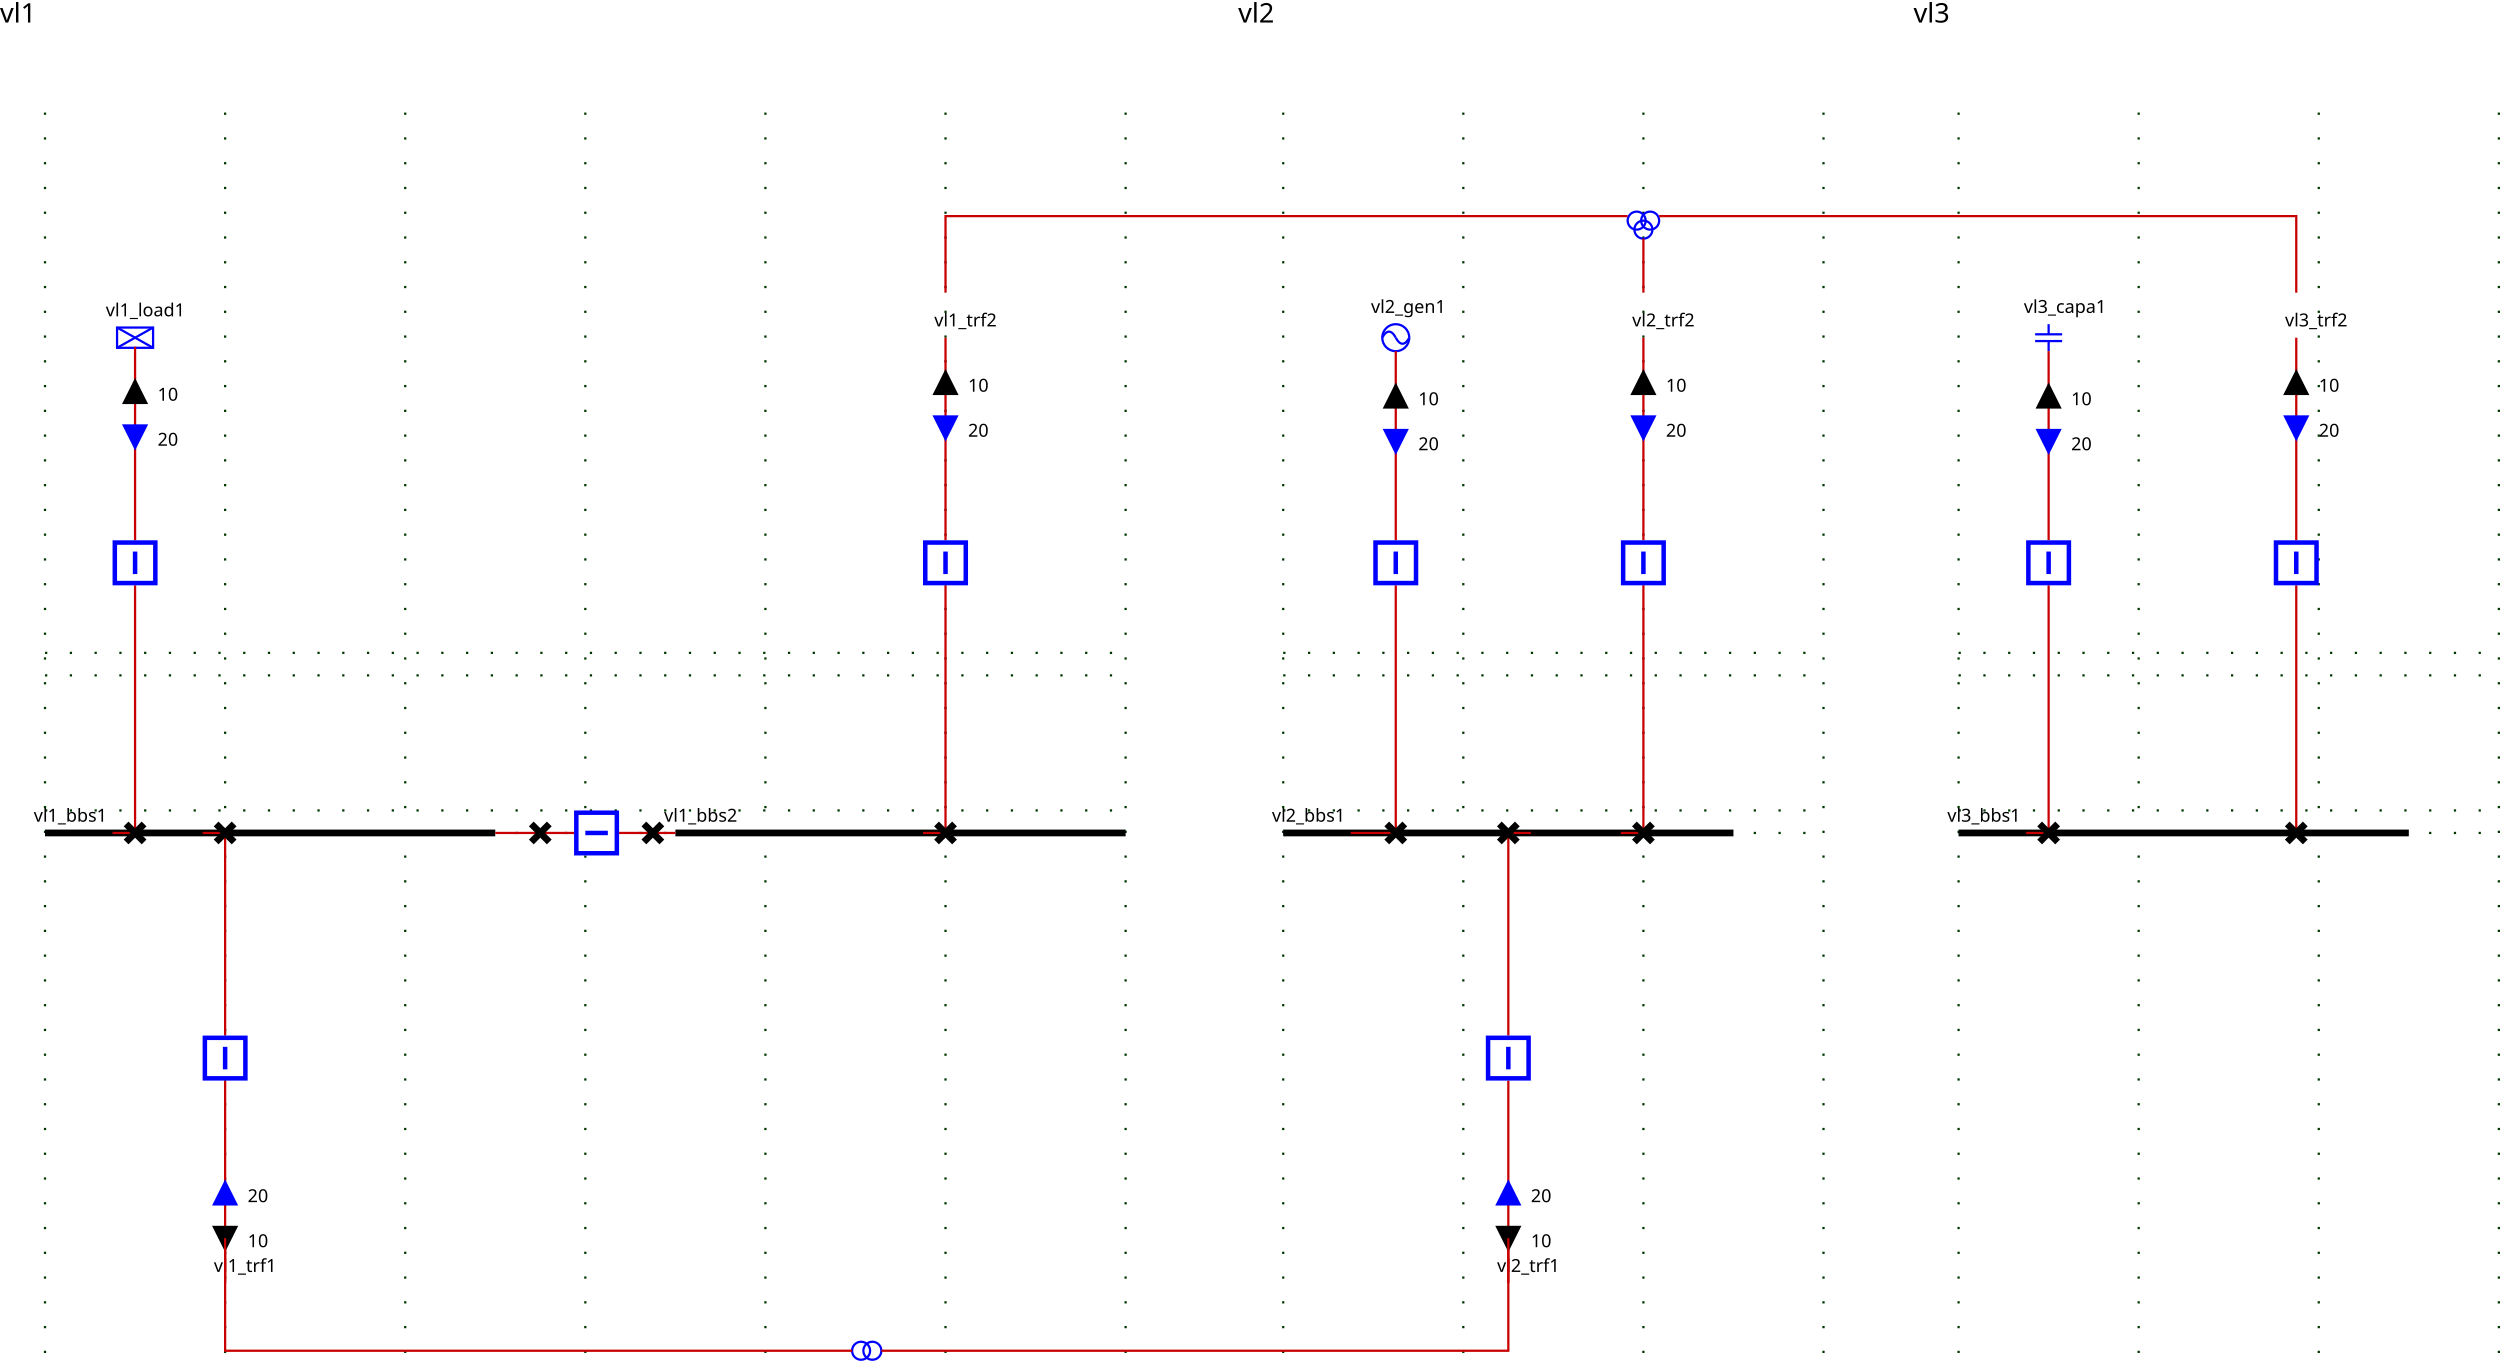
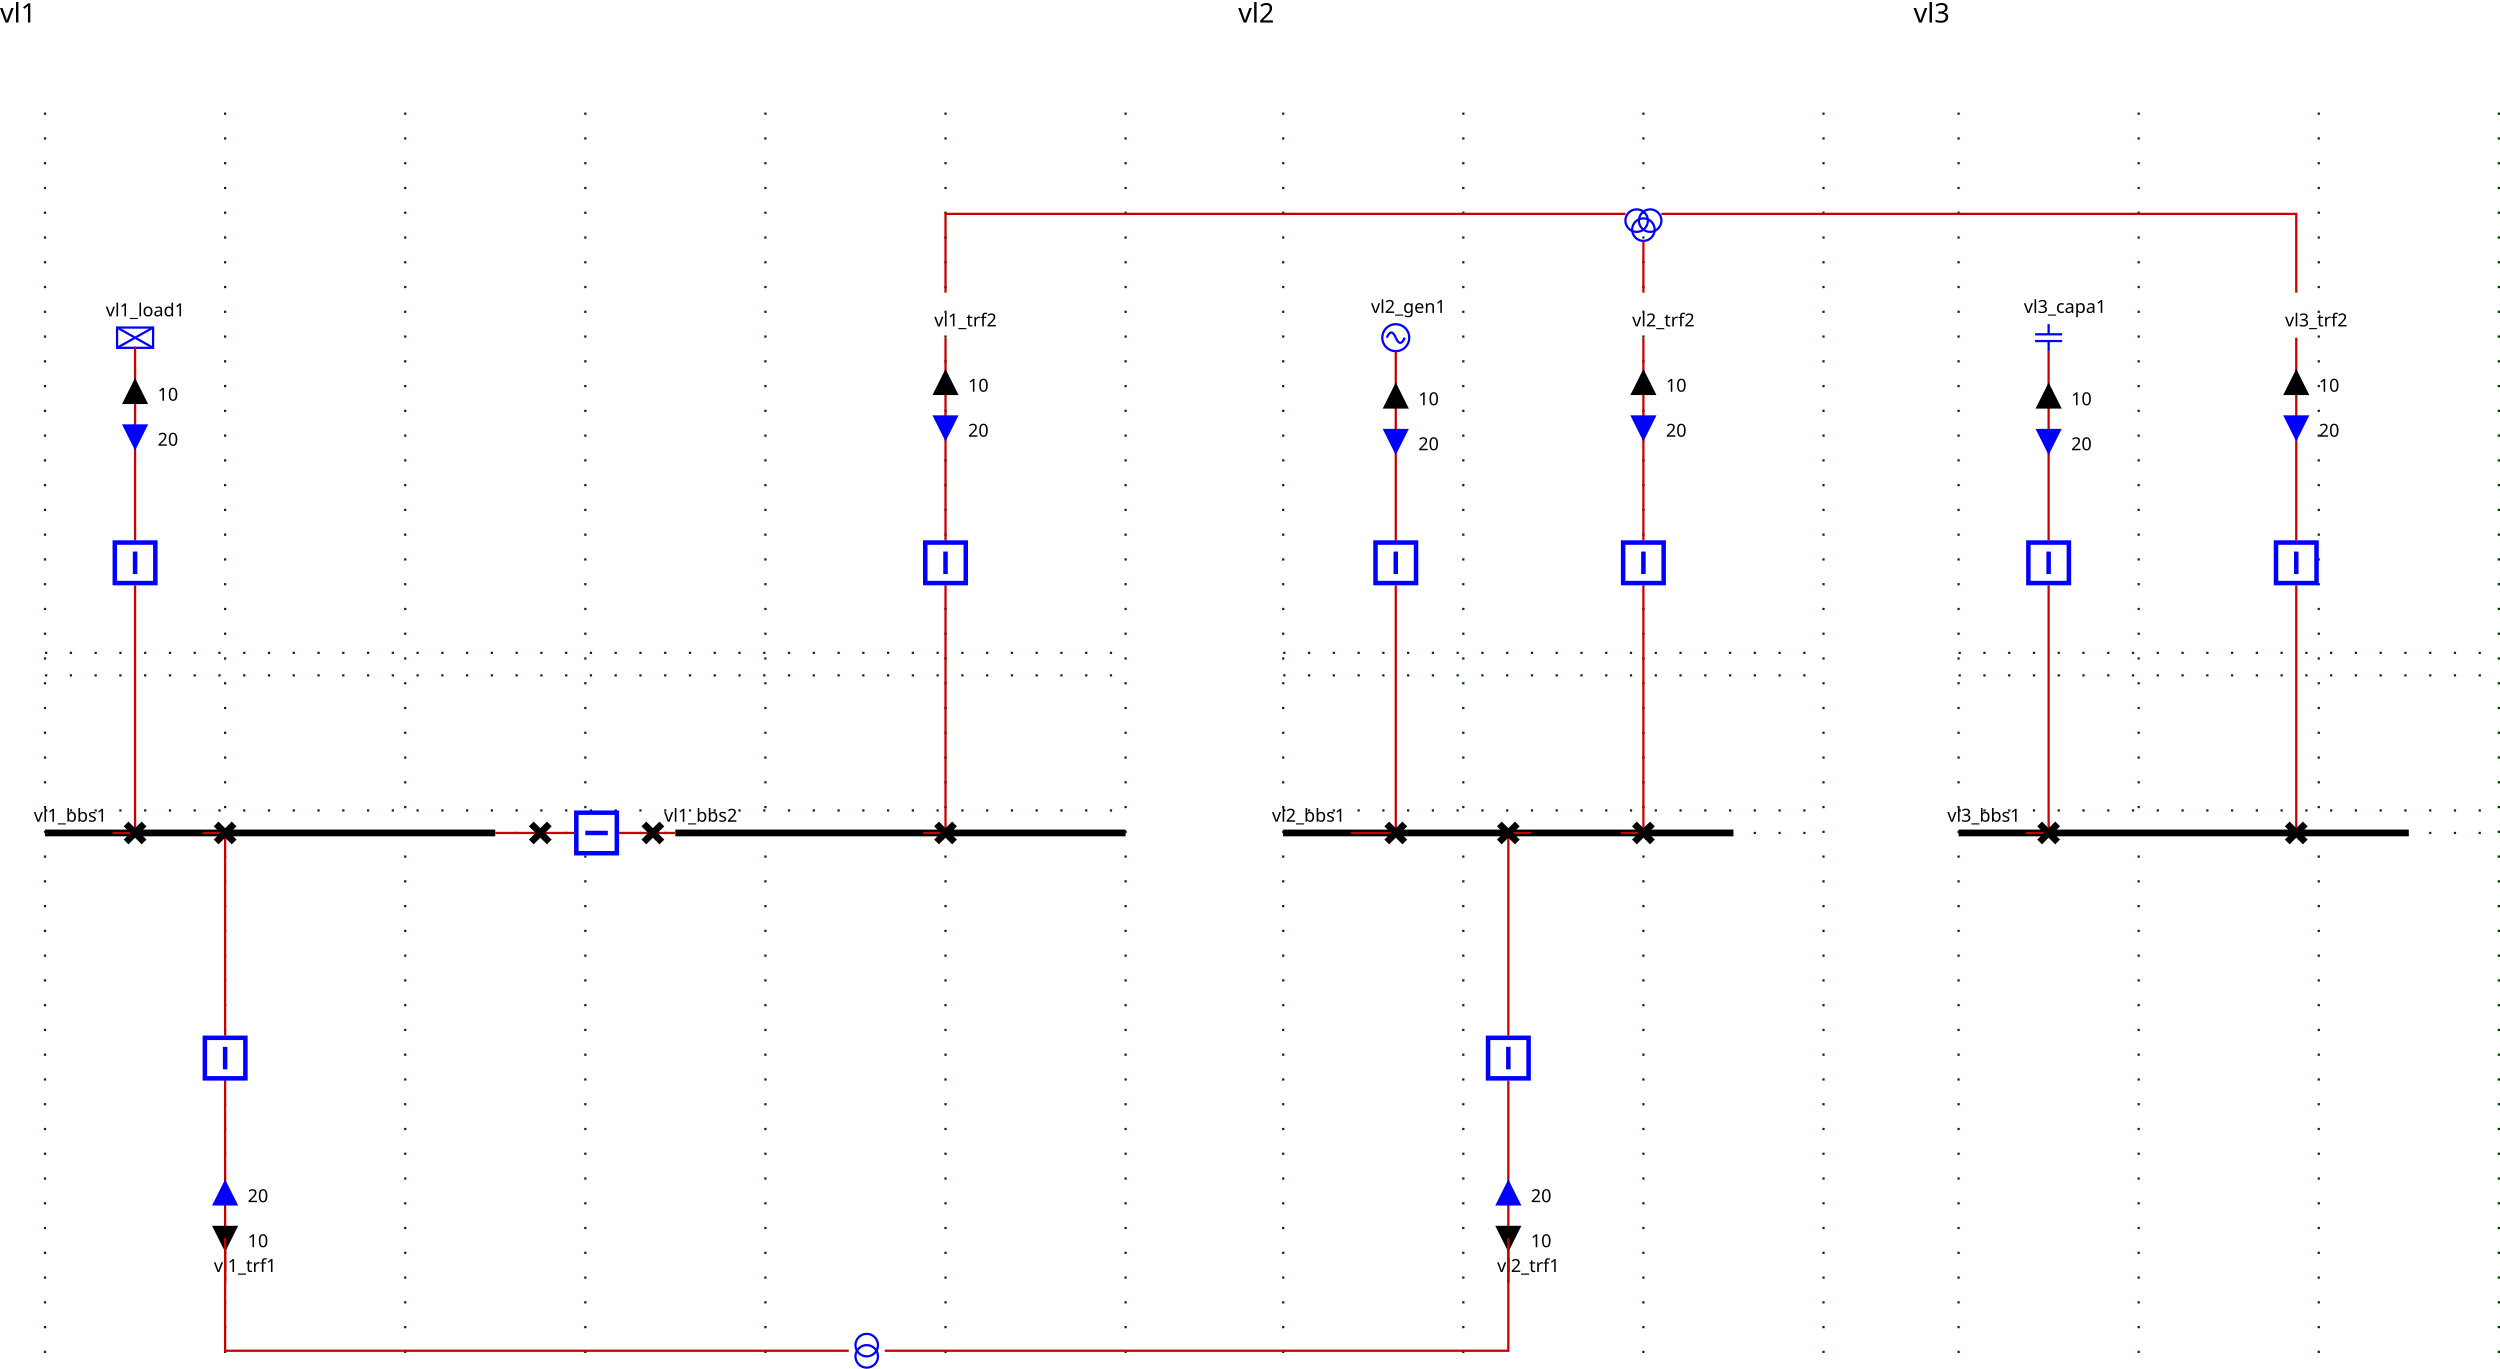
<svg xmlns="http://www.w3.org/2000/svg">
  <style>.BUSBAR_SECTION {
    stroke: rgb(0,0,0);
    stroke-width: 3;
}

.BREAKER {
    stroke: rgb(0, 0, 255);
    stroke-width: 2;
    fill: rgb(255, 255, 255);
}

.DISCONNECTOR {
    stroke: rgb(0, 0, 0);
    stroke-width: 3
}

.GENERATOR {
    stroke: rgb(0, 0, 255);
    stroke-width: 1;
-     fill: rgb(255, 255, 255);
+     fill-opacity: 0;
}

.LOAD {
    stroke: rgb(0, 0, 255);
    stroke-width: 1;
-     fill: rgb(255, 255, 255);
+     fill-opacity: 0;
}

.LOAD_BREAK_SWITCH {
    stroke: rgb(0, 0, 255);
    stroke-width: 1;
    fill: rgb(255, 255, 255);
}

.NODE {
    stroke: rgb(0, 0, 0);
    fill: rgb(0, 0, 0);
    fill-opacity: 1;
}

.CAPACITOR {
    stroke: rgb(0, 0, 255);
    stroke-width: 1;
    fill-opacity: 0;
}

.INDUCTOR {
    stroke: rgb(0, 0, 255);
    stroke-width: 1;
    fill-opacity: 0;
}

.STATIC_VAR_COMPENSATOR {
    stroke: rgb(0, 0, 255);
}

.TWO_WINDINGS_TRANSFORMER {
    stroke: rgb(0, 0, 255);
    fill-opacity: 0;
}

.THREE_WINDINGS_TRANSFORMER {
    stroke: rgb(0, 0, 255);
    fill-opacity: 0;
}

.VSC_CONVERTER_STATION {
    stroke: rgb(0, 0, 255);
    font-size: 7.431px;
    line-height: 1.25;
    font-family: sans-serif;
    font-variant-ligatures: normal;
    font-variant-caps: normal;
    font-variant-numeric: normal;
    font-feature-settings: normal;
    text-align: start;
    letter-spacing: 0px;
    word-spacing: 0px;
    writing-mode: lr-tb;
    text-anchor: start;
    stroke-miterlimit: 4;
}

.PHASE_SHIFT_TRANSFORMER {
    stroke: rgb(0, 0, 255);
    stroke-linecap: butt;
    stroke-linejoin: miter;
    stroke-miterlimit: 4;
    stroke-width: 1;
-     fill: rgb(255, 255, 255);
+     fill-opacity: 0;
}

.wire {
    stroke: rgb(200,0,0);
    stroke-width: 1;
    fill-opacity: 0;
}

.grid {
    stroke: rgb(0,55,0);
    stroke-width: 1;
    stroke-dasharray: 1,10;
}

.component-label {
    fill: black;
    color: black;
    stroke: none;
    fill-opacity: 1;
}

.LINE {
    stroke: rgb(0, 0, 255);
    stroke-width: 1;
    fill-opacity: 0;
}
.idvl1_95_d1 .open { visibility: hidden;}.idvl1_95_d1 .closed { visibility: visible;}
.idvl1_95_b1 .open { visibility: hidden;}.idvl1_95_b1 .closed { visibility: visible;}
.idvl1_95_d2 .open { visibility: hidden;}.idvl1_95_d2 .closed { visibility: visible;}
.ARROW1_vl1_95_load1_UP .arrow-up {stroke: black; fill: black; fill-opacity:1; visibility: visible;}.ARROW1_vl1_95_load1_UP .arrow-down { stroke-opacity:0; fill-opacity:0; visibility: hidden;}.ARROW1_vl1_95_load1_DOWN .arrow-down {stroke: black; fill: black; fill-opacity:1;  visibility: visible;}.ARROW1_vl1_95_load1_DOWN .arrow-up { stroke-opacity:0; fill-opacity:0; visibility: hidden;}.ARROW2_vl1_95_load1_UP .arrow-up {stroke: blue; fill: blue; fill-opacity:1; visibility: visible;}.ARROW2_vl1_95_load1_UP .arrow-down { stroke-opacity:0; fill-opacity:0; visibility: hidden;}.ARROW2_vl1_95_load1_DOWN .arrow-down {stroke: blue; fill: blue; fill-opacity:1;  visibility: visible;}.ARROW2_vl1_95_load1_DOWN .arrow-up { stroke-opacity:0; fill-opacity:0; visibility: hidden;}
.idvl1_95_bload1 .open { visibility: hidden;}.idvl1_95_bload1 .closed { visibility: visible;}
.idvl1_95_dload1 .open { visibility: hidden;}.idvl1_95_dload1 .closed { visibility: visible;}
.ARROW1_vl1_95_trf1_UP .arrow-up {stroke: black; fill: black; fill-opacity:1; visibility: visible;}.ARROW1_vl1_95_trf1_UP .arrow-down { stroke-opacity:0; fill-opacity:0; visibility: hidden;}.ARROW1_vl1_95_trf1_DOWN .arrow-down {stroke: black; fill: black; fill-opacity:1;  visibility: visible;}.ARROW1_vl1_95_trf1_DOWN .arrow-up { stroke-opacity:0; fill-opacity:0; visibility: hidden;}.ARROW2_vl1_95_trf1_UP .arrow-up {stroke: blue; fill: blue; fill-opacity:1; visibility: visible;}.ARROW2_vl1_95_trf1_UP .arrow-down { stroke-opacity:0; fill-opacity:0; visibility: hidden;}.ARROW2_vl1_95_trf1_DOWN .arrow-down {stroke: blue; fill: blue; fill-opacity:1;  visibility: visible;}.ARROW2_vl1_95_trf1_DOWN .arrow-up { stroke-opacity:0; fill-opacity:0; visibility: hidden;}
.idvl1_95_btrf1 .open { visibility: hidden;}.idvl1_95_btrf1 .closed { visibility: visible;}
.idvl1_95_dtrf1 .open { visibility: hidden;}.idvl1_95_dtrf1 .closed { visibility: visible;}
.ARROW1_vl1_95_trf2_95_one_UP .arrow-up {stroke: black; fill: black; fill-opacity:1; visibility: visible;}.ARROW1_vl1_95_trf2_95_one_UP .arrow-down { stroke-opacity:0; fill-opacity:0; visibility: hidden;}.ARROW1_vl1_95_trf2_95_one_DOWN .arrow-down {stroke: black; fill: black; fill-opacity:1;  visibility: visible;}.ARROW1_vl1_95_trf2_95_one_DOWN .arrow-up { stroke-opacity:0; fill-opacity:0; visibility: hidden;}.ARROW2_vl1_95_trf2_95_one_UP .arrow-up {stroke: blue; fill: blue; fill-opacity:1; visibility: visible;}.ARROW2_vl1_95_trf2_95_one_UP .arrow-down { stroke-opacity:0; fill-opacity:0; visibility: hidden;}.ARROW2_vl1_95_trf2_95_one_DOWN .arrow-down {stroke: blue; fill: blue; fill-opacity:1;  visibility: visible;}.ARROW2_vl1_95_trf2_95_one_DOWN .arrow-up { stroke-opacity:0; fill-opacity:0; visibility: hidden;}
.idvl1_95_btrf2 .open { visibility: hidden;}.idvl1_95_btrf2 .closed { visibility: visible;}
.idvl1_95_dtrf2 .open { visibility: hidden;}.idvl1_95_dtrf2 .closed { visibility: visible;}
.ARROW1_vl2_95_gen1_UP .arrow-up {stroke: black; fill: black; fill-opacity:1; visibility: visible;}.ARROW1_vl2_95_gen1_UP .arrow-down { stroke-opacity:0; fill-opacity:0; visibility: hidden;}.ARROW1_vl2_95_gen1_DOWN .arrow-down {stroke: black; fill: black; fill-opacity:1;  visibility: visible;}.ARROW1_vl2_95_gen1_DOWN .arrow-up { stroke-opacity:0; fill-opacity:0; visibility: hidden;}.ARROW2_vl2_95_gen1_UP .arrow-up {stroke: blue; fill: blue; fill-opacity:1; visibility: visible;}.ARROW2_vl2_95_gen1_UP .arrow-down { stroke-opacity:0; fill-opacity:0; visibility: hidden;}.ARROW2_vl2_95_gen1_DOWN .arrow-down {stroke: blue; fill: blue; fill-opacity:1;  visibility: visible;}.ARROW2_vl2_95_gen1_DOWN .arrow-up { stroke-opacity:0; fill-opacity:0; visibility: hidden;}
.idvl2_95_bgen1 .open { visibility: hidden;}.idvl2_95_bgen1 .closed { visibility: visible;}
.idvl2_95_dgen1 .open { visibility: hidden;}.idvl2_95_dgen1 .closed { visibility: visible;}
.ARROW1_vl2_95_trf1_UP .arrow-up {stroke: black; fill: black; fill-opacity:1; visibility: visible;}.ARROW1_vl2_95_trf1_UP .arrow-down { stroke-opacity:0; fill-opacity:0; visibility: hidden;}.ARROW1_vl2_95_trf1_DOWN .arrow-down {stroke: black; fill: black; fill-opacity:1;  visibility: visible;}.ARROW1_vl2_95_trf1_DOWN .arrow-up { stroke-opacity:0; fill-opacity:0; visibility: hidden;}.ARROW2_vl2_95_trf1_UP .arrow-up {stroke: blue; fill: blue; fill-opacity:1; visibility: visible;}.ARROW2_vl2_95_trf1_UP .arrow-down { stroke-opacity:0; fill-opacity:0; visibility: hidden;}.ARROW2_vl2_95_trf1_DOWN .arrow-down {stroke: blue; fill: blue; fill-opacity:1;  visibility: visible;}.ARROW2_vl2_95_trf1_DOWN .arrow-up { stroke-opacity:0; fill-opacity:0; visibility: hidden;}
.idvl2_95_btrf1 .open { visibility: hidden;}.idvl2_95_btrf1 .closed { visibility: visible;}
.idvl2_95_dtrf1 .open { visibility: hidden;}.idvl2_95_dtrf1 .closed { visibility: visible;}
.ARROW1_vl2_95_trf2_95_one_UP .arrow-up {stroke: black; fill: black; fill-opacity:1; visibility: visible;}.ARROW1_vl2_95_trf2_95_one_UP .arrow-down { stroke-opacity:0; fill-opacity:0; visibility: hidden;}.ARROW1_vl2_95_trf2_95_one_DOWN .arrow-down {stroke: black; fill: black; fill-opacity:1;  visibility: visible;}.ARROW1_vl2_95_trf2_95_one_DOWN .arrow-up { stroke-opacity:0; fill-opacity:0; visibility: hidden;}.ARROW2_vl2_95_trf2_95_one_UP .arrow-up {stroke: blue; fill: blue; fill-opacity:1; visibility: visible;}.ARROW2_vl2_95_trf2_95_one_UP .arrow-down { stroke-opacity:0; fill-opacity:0; visibility: hidden;}.ARROW2_vl2_95_trf2_95_one_DOWN .arrow-down {stroke: blue; fill: blue; fill-opacity:1;  visibility: visible;}.ARROW2_vl2_95_trf2_95_one_DOWN .arrow-up { stroke-opacity:0; fill-opacity:0; visibility: hidden;}
.idvl2_95_btrf2 .open { visibility: hidden;}.idvl2_95_btrf2 .closed { visibility: visible;}
.idvl2_95_dtrf2 .open { visibility: hidden;}.idvl2_95_dtrf2 .closed { visibility: visible;}
.ARROW1_vl3_95_capa1_UP .arrow-up {stroke: black; fill: black; fill-opacity:1; visibility: visible;}.ARROW1_vl3_95_capa1_UP .arrow-down { stroke-opacity:0; fill-opacity:0; visibility: hidden;}.ARROW1_vl3_95_capa1_DOWN .arrow-down {stroke: black; fill: black; fill-opacity:1;  visibility: visible;}.ARROW1_vl3_95_capa1_DOWN .arrow-up { stroke-opacity:0; fill-opacity:0; visibility: hidden;}.ARROW2_vl3_95_capa1_UP .arrow-up {stroke: blue; fill: blue; fill-opacity:1; visibility: visible;}.ARROW2_vl3_95_capa1_UP .arrow-down { stroke-opacity:0; fill-opacity:0; visibility: hidden;}.ARROW2_vl3_95_capa1_DOWN .arrow-down {stroke: blue; fill: blue; fill-opacity:1;  visibility: visible;}.ARROW2_vl3_95_capa1_DOWN .arrow-up { stroke-opacity:0; fill-opacity:0; visibility: hidden;}
.idvl3_95_bcapa1 .open { visibility: hidden;}.idvl3_95_bcapa1 .closed { visibility: visible;}
.idvl3_95_dcapa1 .open { visibility: hidden;}.idvl3_95_dcapa1 .closed { visibility: visible;}
.ARROW1_vl3_95_trf2_95_one_UP .arrow-up {stroke: black; fill: black; fill-opacity:1; visibility: visible;}.ARROW1_vl3_95_trf2_95_one_UP .arrow-down { stroke-opacity:0; fill-opacity:0; visibility: hidden;}.ARROW1_vl3_95_trf2_95_one_DOWN .arrow-down {stroke: black; fill: black; fill-opacity:1;  visibility: visible;}.ARROW1_vl3_95_trf2_95_one_DOWN .arrow-up { stroke-opacity:0; fill-opacity:0; visibility: hidden;}.ARROW2_vl3_95_trf2_95_one_UP .arrow-up {stroke: blue; fill: blue; fill-opacity:1; visibility: visible;}.ARROW2_vl3_95_trf2_95_one_UP .arrow-down { stroke-opacity:0; fill-opacity:0; visibility: hidden;}.ARROW2_vl3_95_trf2_95_one_DOWN .arrow-down {stroke: blue; fill: blue; fill-opacity:1;  visibility: visible;}.ARROW2_vl3_95_trf2_95_one_DOWN .arrow-up { stroke-opacity:0; fill-opacity:0; visibility: hidden;}
.idvl3_95_btrf2 .open { visibility: hidden;}.idvl3_95_btrf2 .closed { visibility: visible;}
.idvl3_95_dtrf2 .open { visibility: hidden;}.idvl3_95_dtrf2 .closed { visibility: visible;}
</style>
  <g>
    <g class="grid" id="GRID_vl1" transform="translate(20.0,50.0)">
      <line y2="560.0" x1="0.0" x2="0.0" y1="0.0" />
      <line y2="560.0" x1="80.0" x2="80.0" y1="0.0" />
      <line y2="560.0" x1="160.0" x2="160.0" y1="0.0" />
      <line y2="560.0" x1="240.0" x2="240.0" y1="0.0" />
      <line y2="560.0" x1="320.0" x2="320.0" y1="0.0" />
      <line y2="560.0" x1="400.0" x2="400.0" y1="0.0" />
      <line y2="560.0" x1="480.0" x2="480.0" y1="0.0" />
      <line y2="250.0" x1="0.0" x2="480.0" y1="250.0" />
      <line y2="310.0" x1="0.0" x2="480.0" y1="310.0" />
      <line y2="240.0" x1="0.0" x2="480.0" y1="240.0" />
      <line y2="320.0" x1="0.0" x2="480.0" y1="320.0" />
    </g>
    <g class="grid" id="GRID_vl2" transform="translate(20.0,50.0)">
      <line y2="560.0" x1="550.0" x2="550.0" y1="0.0" />
      <line y2="560.0" x1="630.0" x2="630.0" y1="0.0" />
      <line y2="560.0" x1="710.0" x2="710.0" y1="0.0" />
      <line y2="560.0" x1="790.0" x2="790.0" y1="0.0" />
      <line y2="250.0" x1="550.0" x2="790.0" y1="250.0" />
      <line y2="310.0" x1="550.0" x2="790.0" y1="310.0" />
      <line y2="240.0" x1="550.0" x2="790.0" y1="240.0" />
      <line y2="320.0" x1="550.0" x2="790.0" y1="320.0" />
    </g>
    <g class="grid" id="GRID_vl3" transform="translate(20.0,50.0)">
      <line y2="560.0" x1="850.0" x2="850.0" y1="0.0" />
      <line y2="560.0" x1="930.0" x2="930.0" y1="0.0" />
      <line y2="560.0" x1="1010.0" x2="1010.0" y1="0.0" />
      <line y2="560.0" x1="1090.0" x2="1090.0" y1="0.0" />
      <line y2="250.0" x1="850.0" x2="1090.0" y1="250.0" />
      <line y2="310.0" x1="850.0" x2="1090.0" y1="310.0" />
      <line y2="240.0" x1="850.0" x2="1090.0" y1="240.0" />
      <line y2="320.0" x1="850.0" x2="1090.0" y1="320.0" />
    </g>
    <g class="BUSBAR_SECTION idvl1_95_bbs1" id="idvl1_95_bbs1" transform="translate(20.0,370.0)">
      <line y2="0" x1="0" x2="200.0" y1="0" />
      <text x="-5.0" font-size="8" y="-5.0" transform="rotate(0,0,0)" font-family="Verdana" class="component-label" id="vl1_bbs1_NW_LABEL">vl1_bbs1</text>
    </g>
    <g class="BUSBAR_SECTION idvl1_95_bbs2" id="idvl1_95_bbs2" transform="translate(300.0,370.0)">
      <line y2="0" x1="0" x2="200.0" y1="0" />
      <text x="-5.0" font-size="8" y="-5.0" transform="rotate(0,0,0)" font-family="Verdana" class="component-label" id="vl1_bbs2_NW_LABEL">vl1_bbs2</text>
    </g>
    <g class="LOAD idvl1_95_load1" id="idvl1_95_load1" transform="translate(52.0,145.5)">
      <rect height="9" width="16" />
      <line y2="9" x1="0" x2="16" y1="0" />
      <line y2="9" x1="16" x2="0" y1="0" />
      <text x="-5.0" font-size="8" y="-5.0" transform="rotate(0,0,0)" font-family="Verdana" class="component-label" id="vl1_load1__LABEL">vl1_load1</text>
    </g>
    <g class="LINE idvl1_95_trf1" id="idvl1_95_trf1" transform="translate(100.0,570.0)">
      <text x="-5.0" font-size="8" y="-5.0" transform="rotate(0,0,0)" font-family="Verdana" class="component-label" id="vl1_trf1__LABEL">vl1_trf1</text>
    </g>
    <g class="LINE idvl1_95_trf2_95_one" id="idvl1_95_trf2_95_one" transform="translate(420.0,150.0)">
      <text x="-5.0" font-size="8" y="-5.0" transform="rotate(0,0,0)" font-family="Verdana" class="component-label" id="vl1_trf2_one__LABEL">vl1_trf2</text>
    </g>
    <polyline class="wire wire_vl1" points="220.0,370.0,240.0,370.0" id="idvl1_95_Wire0" />
    <polyline class="wire wire_vl1" points="240.0,370.0,255.0,370.0" id="idvl1_95_Wire1" />
    <polyline class="wire wire_vl1" points="275.0,370.0,290.0,370.0" id="idvl1_95_Wire2" />
    <polyline class="wire wire_vl1" points="290.0,370.0,300.0,370.0" id="idvl1_95_Wire3" />
    <polyline class="wire wire_vl1" points="60.0,154.0,60.0,240.0" id="idvl1_95_Wire4" />
    <g class="ARROW1_vl1_95_load1_UP" id="idvl1_95_Wire4_ARROW1" transform="matrix(1.0,0.0,-0.0,1.0,55.0,169.0)">
      <g class="arrow-up" id="idvl1_95_Wire4_ARROW1_ARROW-arrow-up">
        <polygon points="5,0 10,10 0,10" />
      </g>
      <g class="arrow-down" id="idvl1_95_Wire4_ARROW1_ARROW-arrow-down">
        <polygon points="0,0 10,0 5,10" />
      </g>
      <text x="15.0" font-size="8" y="9.0" class="component-label" font-family="Verdana" transform="rotate(0,0,0)">10</text>
    </g>
    <g class="ARROW2_vl1_95_load1_DOWN" id="idvl1_95_Wire4_ARROW2" transform="matrix(1.0,0.0,-0.0,1.0,55.0,189.0)">
      <g class="arrow-up" id="idvl1_95_Wire4_ARROW2_ARROW-arrow-up">
        <polygon points="5,0 10,10 0,10" />
      </g>
      <g class="arrow-down" id="idvl1_95_Wire4_ARROW2_ARROW-arrow-down">
        <polygon points="0,0 10,0 5,10" />
      </g>
      <text x="15.0" font-size="8" y="9.0" class="component-label" font-family="Verdana" transform="rotate(0,0,0)">20</text>
    </g>
    <polyline class="wire wire_vl1" points="60.0,260.0,60.0,370.0" id="idvl1_95_Wire5" />
    <polyline class="wire wire_vl1" points="60.0,370.0,50.0,370.0" id="idvl1_95_Wire6" />
    <polyline class="wire wire_vl1" points="100.0,570.0,100.0,480.0" id="idvl1_95_Wire7" />
    <g class="ARROW1_vl1_95_trf1_UP" id="idvl1_95_Wire7_ARROW1" transform="matrix(1.0,-0.0,0.0,1.0,95.0,545.0)">
      <g class="arrow-up" id="idvl1_95_Wire7_ARROW1_ARROW-arrow-up" transform="rotate(180.0,5.0,5.0)">
        <polygon points="5,0 10,10 0,10" />
      </g>
      <g class="arrow-down" id="idvl1_95_Wire7_ARROW1_ARROW-arrow-down" transform="rotate(180.0,5.0,5.0)">
        <polygon points="0,0 10,0 5,10" />
      </g>
      <text x="15.0" font-size="8" y="9.0" class="component-label" font-family="Verdana" transform="rotate(0,0,0)">10</text>
    </g>
    <g class="ARROW2_vl1_95_trf1_DOWN" id="idvl1_95_Wire7_ARROW2" transform="matrix(1.0,-0.0,0.0,1.0,95.0,525.0)">
      <g class="arrow-up" id="idvl1_95_Wire7_ARROW2_ARROW-arrow-up" transform="rotate(180.0,5.0,5.0)">
        <polygon points="5,0 10,10 0,10" />
      </g>
      <g class="arrow-down" id="idvl1_95_Wire7_ARROW2_ARROW-arrow-down" transform="rotate(180.0,5.0,5.0)">
        <polygon points="0,0 10,0 5,10" />
      </g>
      <text x="15.0" font-size="8" y="9.0" class="component-label" font-family="Verdana" transform="rotate(0,0,0)">20</text>
    </g>
    <polyline class="wire wire_vl1" points="100.0,460.0,100.0,370.0" id="idvl1_95_Wire8" />
    <polyline class="wire wire_vl1" points="100.0,370.0,90.0,370.0" id="idvl1_95_Wire9" />
    <polyline class="wire wire_vl1" points="420.0,150.0,420.0,240.0" id="idvl1_95_Wire10" />
    <g class="ARROW1_vl1_95_trf2_95_one_UP" id="idvl1_95_Wire10_ARROW1" transform="matrix(1.0,0.0,-0.0,1.0,415.0,165.0)">
      <g class="arrow-up" id="idvl1_95_Wire10_ARROW1_ARROW-arrow-up">
        <polygon points="5,0 10,10 0,10" />
      </g>
      <g class="arrow-down" id="idvl1_95_Wire10_ARROW1_ARROW-arrow-down">
        <polygon points="0,0 10,0 5,10" />
      </g>
      <text x="15.0" font-size="8" y="9.0" class="component-label" font-family="Verdana" transform="rotate(0,0,0)">10</text>
    </g>
    <g class="ARROW2_vl1_95_trf2_95_one_DOWN" id="idvl1_95_Wire10_ARROW2" transform="matrix(1.0,0.0,-0.0,1.0,415.0,185.0)">
      <g class="arrow-up" id="idvl1_95_Wire10_ARROW2_ARROW-arrow-up">
        <polygon points="5,0 10,10 0,10" />
      </g>
      <g class="arrow-down" id="idvl1_95_Wire10_ARROW2_ARROW-arrow-down">
        <polygon points="0,0 10,0 5,10" />
      </g>
      <text x="15.0" font-size="8" y="9.0" class="component-label" font-family="Verdana" transform="rotate(0,0,0)">20</text>
    </g>
    <polyline class="wire wire_vl1" points="420.0,260.0,420.0,370.0" id="idvl1_95_Wire11" />
    <polyline class="wire wire_vl1" points="420.0,370.0,410.0,370.0" id="idvl1_95_Wire12" />
    <g class="DISCONNECTOR idvl1_95_d1" id="idvl1_95_d1" transform="translate(236.0,366.0)">
      <g class="closed" id="idvl1_95_d1_DISCONNECTOR-closed">
        <line y2="8" x1="0" x2="8" y1="0" />
        <line y2="8" x1="8" x2="0" y1="0" />
      </g>
      <g class="open" id="idvl1_95_d1_DISCONNECTOR-open">
        <line y2="8" x1="8" x2="0" y1="0" />
      </g>
    </g>
    <g class="BREAKER idvl1_95_b1" id="idvl1_95_b1" transform="matrix(0.0,1.0,-1.0,0.0,275.0,360.0)">
      <g class="closed" id="idvl1_95_b1_BREAKER-closed">
        <rect x="1" width="18" y="1" height="18" />
        <line y2="15" x1="10" x2="10" y1="5" />
      </g>
      <g class="open" id="idvl1_95_b1_BREAKER-open">
        <rect x="1" width="18" y="1" height="18" />
        <line y2="10" x1="5" x2="15" y1="10" />
      </g>
    </g>
    <g class="DISCONNECTOR idvl1_95_d2" id="idvl1_95_d2" transform="translate(286.0,366.0)">
      <g class="closed" id="idvl1_95_d2_DISCONNECTOR-closed">
        <line y2="8" x1="0" x2="8" y1="0" />
        <line y2="8" x1="8" x2="0" y1="0" />
      </g>
      <g class="open" id="idvl1_95_d2_DISCONNECTOR-open">
        <line y2="8" x1="8" x2="0" y1="0" />
      </g>
    </g>
    <g class="BREAKER idvl1_95_bload1" id="idvl1_95_bload1" transform="translate(50.0,240.0)">
      <g class="closed" id="idvl1_95_bload1_BREAKER-closed">
        <rect x="1" width="18" y="1" height="18" />
        <line y2="15" x1="10" x2="10" y1="5" />
      </g>
      <g class="open" id="idvl1_95_bload1_BREAKER-open">
        <rect x="1" width="18" y="1" height="18" />
        <line y2="10" x1="5" x2="15" y1="10" />
      </g>
    </g>
    <g class="DISCONNECTOR idvl1_95_dload1" id="idvl1_95_dload1" transform="translate(56.0,366.0)">
      <g class="closed" id="idvl1_95_dload1_DISCONNECTOR-closed">
        <line y2="8" x1="0" x2="8" y1="0" />
        <line y2="8" x1="8" x2="0" y1="0" />
      </g>
      <g class="open" id="idvl1_95_dload1_DISCONNECTOR-open">
        <line y2="8" x1="8" x2="0" y1="0" />
      </g>
    </g>
    <g class="BREAKER idvl1_95_btrf1" id="idvl1_95_btrf1" transform="translate(90.0,460.0)">
      <g class="closed" id="idvl1_95_btrf1_BREAKER-closed">
        <rect x="1" width="18" y="1" height="18" />
        <line y2="15" x1="10" x2="10" y1="5" />
      </g>
      <g class="open" id="idvl1_95_btrf1_BREAKER-open">
        <rect x="1" width="18" y="1" height="18" />
        <line y2="10" x1="5" x2="15" y1="10" />
      </g>
    </g>
    <g class="DISCONNECTOR idvl1_95_dtrf1" id="idvl1_95_dtrf1" transform="translate(96.0,366.0)">
      <g class="closed" id="idvl1_95_dtrf1_DISCONNECTOR-closed">
        <line y2="8" x1="0" x2="8" y1="0" />
        <line y2="8" x1="8" x2="0" y1="0" />
      </g>
      <g class="open" id="idvl1_95_dtrf1_DISCONNECTOR-open">
        <line y2="8" x1="8" x2="0" y1="0" />
      </g>
    </g>
    <g class="BREAKER idvl1_95_btrf2" id="idvl1_95_btrf2" transform="translate(410.0,240.0)">
      <g class="closed" id="idvl1_95_btrf2_BREAKER-closed">
        <rect x="1" width="18" y="1" height="18" />
        <line y2="15" x1="10" x2="10" y1="5" />
      </g>
      <g class="open" id="idvl1_95_btrf2_BREAKER-open">
        <rect x="1" width="18" y="1" height="18" />
        <line y2="10" x1="5" x2="15" y1="10" />
      </g>
    </g>
    <g class="DISCONNECTOR idvl1_95_dtrf2" id="idvl1_95_dtrf2" transform="translate(416.0,366.0)">
      <g class="closed" id="idvl1_95_dtrf2_DISCONNECTOR-closed">
        <line y2="8" x1="0" x2="8" y1="0" />
        <line y2="8" x1="8" x2="0" y1="0" />
      </g>
      <g class="open" id="idvl1_95_dtrf2_DISCONNECTOR-open">
        <line y2="8" x1="8" x2="0" y1="0" />
      </g>
    </g>
    <g class="BUSBAR_SECTION idvl2_95_bbs1" id="idvl2_95_bbs1" transform="translate(570.0,370.0)">
      <line y2="0" x1="0" x2="200.0" y1="0" />
      <text x="-5.0" font-size="8" y="-5.0" transform="rotate(0,0,0)" font-family="Verdana" class="component-label" id="vl2_bbs1_NW_LABEL">vl2_bbs1</text>
    </g>
    <g class="GENERATOR idvl2_95_gen1" id="idvl2_95_gen1" transform="translate(614.0,144.0)">
      <circle r="6" cx="6" cy="6" />
-       <path d="M6,6 A 6 20 0 0 0 0,6" />
-       <path d="M6,6 A 6 20 0 0 0 12,6" />
+       <path d="M6,6 A 6 40 0 0 0 2,6" />
+       <path d="M6,6 A 6 40 0 0 0 10,6" />
      <text x="-5.0" font-size="8" y="-5.0" transform="rotate(0,0,0)" font-family="Verdana" class="component-label" id="vl2_gen1__LABEL">vl2_gen1</text>
    </g>
    <g class="LINE idvl2_95_trf1" id="idvl2_95_trf1" transform="translate(670.0,570.0)">
      <text x="-5.0" font-size="8" y="-5.0" transform="rotate(0,0,0)" font-family="Verdana" class="component-label" id="vl2_trf1__LABEL">vl2_trf1</text>
    </g>
    <g class="LINE idvl2_95_trf2_95_one" id="idvl2_95_trf2_95_one" transform="translate(730.0,150.0)">
      <text x="-5.0" font-size="8" y="-5.0" transform="rotate(0,0,0)" font-family="Verdana" class="component-label" id="vl2_trf2_one__LABEL">vl2_trf2</text>
    </g>
    <polyline class="wire wire_vl2" points="620.0,156.0,620.0,240.0" id="idvl2_95_Wire0" />
    <g class="ARROW1_vl2_95_gen1_UP" id="idvl2_95_Wire0_ARROW1" transform="matrix(1.0,0.0,-0.0,1.0,615.0,171.0)">
      <g class="arrow-up" id="idvl2_95_Wire0_ARROW1_ARROW-arrow-up">
        <polygon points="5,0 10,10 0,10" />
      </g>
      <g class="arrow-down" id="idvl2_95_Wire0_ARROW1_ARROW-arrow-down">
        <polygon points="0,0 10,0 5,10" />
      </g>
      <text x="15.0" font-size="8" y="9.0" class="component-label" font-family="Verdana" transform="rotate(0,0,0)">10</text>
    </g>
    <g class="ARROW2_vl2_95_gen1_DOWN" id="idvl2_95_Wire0_ARROW2" transform="matrix(1.0,0.0,-0.0,1.0,615.0,191.0)">
      <g class="arrow-up" id="idvl2_95_Wire0_ARROW2_ARROW-arrow-up">
        <polygon points="5,0 10,10 0,10" />
      </g>
      <g class="arrow-down" id="idvl2_95_Wire0_ARROW2_ARROW-arrow-down">
        <polygon points="0,0 10,0 5,10" />
      </g>
      <text x="15.0" font-size="8" y="9.0" class="component-label" font-family="Verdana" transform="rotate(0,0,0)">20</text>
    </g>
    <polyline class="wire wire_vl2" points="620.0,260.0,620.0,370.0" id="idvl2_95_Wire1" />
    <polyline class="wire wire_vl2" points="620.0,370.0,600.0,370.0" id="idvl2_95_Wire2" />
    <polyline class="wire wire_vl2" points="670.0,570.0,670.0,480.0" id="idvl2_95_Wire3" />
    <g class="ARROW1_vl2_95_trf1_UP" id="idvl2_95_Wire3_ARROW1" transform="matrix(1.0,-0.0,0.0,1.0,665.0,545.0)">
      <g class="arrow-up" id="idvl2_95_Wire3_ARROW1_ARROW-arrow-up" transform="rotate(180.0,5.0,5.0)">
        <polygon points="5,0 10,10 0,10" />
      </g>
      <g class="arrow-down" id="idvl2_95_Wire3_ARROW1_ARROW-arrow-down" transform="rotate(180.0,5.0,5.0)">
        <polygon points="0,0 10,0 5,10" />
      </g>
      <text x="15.0" font-size="8" y="9.0" class="component-label" font-family="Verdana" transform="rotate(0,0,0)">10</text>
    </g>
    <g class="ARROW2_vl2_95_trf1_DOWN" id="idvl2_95_Wire3_ARROW2" transform="matrix(1.0,-0.0,0.0,1.0,665.0,525.0)">
      <g class="arrow-up" id="idvl2_95_Wire3_ARROW2_ARROW-arrow-up" transform="rotate(180.0,5.0,5.0)">
        <polygon points="5,0 10,10 0,10" />
      </g>
      <g class="arrow-down" id="idvl2_95_Wire3_ARROW2_ARROW-arrow-down" transform="rotate(180.0,5.0,5.0)">
        <polygon points="0,0 10,0 5,10" />
      </g>
      <text x="15.0" font-size="8" y="9.0" class="component-label" font-family="Verdana" transform="rotate(0,0,0)">20</text>
    </g>
    <polyline class="wire wire_vl2" points="670.0,460.0,670.0,370.0" id="idvl2_95_Wire4" />
    <polyline class="wire wire_vl2" points="670.0,370.0,680.0,370.0" id="idvl2_95_Wire5" />
    <polyline class="wire wire_vl2" points="730.0,150.0,730.0,240.0" id="idvl2_95_Wire6" />
    <g class="ARROW1_vl2_95_trf2_95_one_UP" id="idvl2_95_Wire6_ARROW1" transform="matrix(1.0,0.0,-0.0,1.0,725.0,165.0)">
      <g class="arrow-up" id="idvl2_95_Wire6_ARROW1_ARROW-arrow-up">
        <polygon points="5,0 10,10 0,10" />
      </g>
      <g class="arrow-down" id="idvl2_95_Wire6_ARROW1_ARROW-arrow-down">
        <polygon points="0,0 10,0 5,10" />
      </g>
      <text x="15.0" font-size="8" y="9.0" class="component-label" font-family="Verdana" transform="rotate(0,0,0)">10</text>
    </g>
    <g class="ARROW2_vl2_95_trf2_95_one_DOWN" id="idvl2_95_Wire6_ARROW2" transform="matrix(1.0,0.0,-0.0,1.0,725.0,185.0)">
      <g class="arrow-up" id="idvl2_95_Wire6_ARROW2_ARROW-arrow-up">
        <polygon points="5,0 10,10 0,10" />
      </g>
      <g class="arrow-down" id="idvl2_95_Wire6_ARROW2_ARROW-arrow-down">
        <polygon points="0,0 10,0 5,10" />
      </g>
      <text x="15.0" font-size="8" y="9.0" class="component-label" font-family="Verdana" transform="rotate(0,0,0)">20</text>
    </g>
    <polyline class="wire wire_vl2" points="730.0,260.0,730.0,370.0" id="idvl2_95_Wire7" />
    <polyline class="wire wire_vl2" points="730.0,370.0,720.0,370.0" id="idvl2_95_Wire8" />
    <g class="BREAKER idvl2_95_bgen1" id="idvl2_95_bgen1" transform="translate(610.0,240.0)">
      <g class="closed" id="idvl2_95_bgen1_BREAKER-closed">
        <rect x="1" width="18" y="1" height="18" />
        <line y2="15" x1="10" x2="10" y1="5" />
      </g>
      <g class="open" id="idvl2_95_bgen1_BREAKER-open">
        <rect x="1" width="18" y="1" height="18" />
        <line y2="10" x1="5" x2="15" y1="10" />
      </g>
    </g>
    <g class="DISCONNECTOR idvl2_95_dgen1" id="idvl2_95_dgen1" transform="translate(616.0,366.0)">
      <g class="closed" id="idvl2_95_dgen1_DISCONNECTOR-closed">
        <line y2="8" x1="0" x2="8" y1="0" />
        <line y2="8" x1="8" x2="0" y1="0" />
      </g>
      <g class="open" id="idvl2_95_dgen1_DISCONNECTOR-open">
        <line y2="8" x1="8" x2="0" y1="0" />
      </g>
    </g>
    <g class="BREAKER idvl2_95_btrf1" id="idvl2_95_btrf1" transform="translate(660.0,460.0)">
      <g class="closed" id="idvl2_95_btrf1_BREAKER-closed">
        <rect x="1" width="18" y="1" height="18" />
        <line y2="15" x1="10" x2="10" y1="5" />
      </g>
      <g class="open" id="idvl2_95_btrf1_BREAKER-open">
        <rect x="1" width="18" y="1" height="18" />
        <line y2="10" x1="5" x2="15" y1="10" />
      </g>
    </g>
    <g class="DISCONNECTOR idvl2_95_dtrf1" id="idvl2_95_dtrf1" transform="translate(666.0,366.0)">
      <g class="closed" id="idvl2_95_dtrf1_DISCONNECTOR-closed">
        <line y2="8" x1="0" x2="8" y1="0" />
        <line y2="8" x1="8" x2="0" y1="0" />
      </g>
      <g class="open" id="idvl2_95_dtrf1_DISCONNECTOR-open">
        <line y2="8" x1="8" x2="0" y1="0" />
      </g>
    </g>
    <g class="BREAKER idvl2_95_btrf2" id="idvl2_95_btrf2" transform="translate(720.0,240.0)">
      <g class="closed" id="idvl2_95_btrf2_BREAKER-closed">
        <rect x="1" width="18" y="1" height="18" />
        <line y2="15" x1="10" x2="10" y1="5" />
      </g>
      <g class="open" id="idvl2_95_btrf2_BREAKER-open">
        <rect x="1" width="18" y="1" height="18" />
        <line y2="10" x1="5" x2="15" y1="10" />
      </g>
    </g>
    <g class="DISCONNECTOR idvl2_95_dtrf2" id="idvl2_95_dtrf2" transform="translate(726.0,366.0)">
      <g class="closed" id="idvl2_95_dtrf2_DISCONNECTOR-closed">
        <line y2="8" x1="0" x2="8" y1="0" />
        <line y2="8" x1="8" x2="0" y1="0" />
      </g>
      <g class="open" id="idvl2_95_dtrf2_DISCONNECTOR-open">
        <line y2="8" x1="8" x2="0" y1="0" />
      </g>
    </g>
    <g class="BUSBAR_SECTION idvl3_95_bbs1" id="idvl3_95_bbs1" transform="translate(870.0,370.0)">
      <line y2="0" x1="0" x2="200.0" y1="0" />
      <text x="-5.0" font-size="8" y="-5.0" transform="rotate(0,0,0)" font-family="Verdana" class="component-label" id="vl3_bbs1_NW_LABEL">vl3_bbs1</text>
    </g>
    <g class="CAPACITOR idvl3_95_capa1" id="idvl3_95_capa1" transform="translate(904.0,144.0)">
      <line y2="4.5" x1="6" x2="6" y1="0" />
      <line y2="4.5" x1="0" x2="12" y1="4.5" />
      <line y2="7.5" x1="0" x2="12" y1="7.5" />
      <line y2="12" x1="6" x2="6" y1="7.5" />
      <text x="-5.0" font-size="8" y="-5.0" transform="rotate(0,0,0)" font-family="Verdana" class="component-label" id="vl3_capa1__LABEL">vl3_capa1</text>
    </g>
    <g class="LINE idvl3_95_trf2_95_one" id="idvl3_95_trf2_95_one" transform="translate(1020.0,150.0)">
      <text x="-5.0" font-size="8" y="-5.0" transform="rotate(0,0,0)" font-family="Verdana" class="component-label" id="vl3_trf2_one__LABEL">vl3_trf2</text>
    </g>
    <polyline class="wire wire_vl3" points="910.0,156.0,910.0,240.0" id="idvl3_95_Wire0" />
    <g class="ARROW1_vl3_95_capa1_UP" id="idvl3_95_Wire0_ARROW1" transform="matrix(1.0,0.0,-0.0,1.0,905.0,171.0)">
      <g class="arrow-up" id="idvl3_95_Wire0_ARROW1_ARROW-arrow-up">
        <polygon points="5,0 10,10 0,10" />
      </g>
      <g class="arrow-down" id="idvl3_95_Wire0_ARROW1_ARROW-arrow-down">
        <polygon points="0,0 10,0 5,10" />
      </g>
      <text x="15.0" font-size="8" y="9.0" class="component-label" font-family="Verdana" transform="rotate(0,0,0)">10</text>
    </g>
    <g class="ARROW2_vl3_95_capa1_DOWN" id="idvl3_95_Wire0_ARROW2" transform="matrix(1.0,0.0,-0.0,1.0,905.0,191.0)">
      <g class="arrow-up" id="idvl3_95_Wire0_ARROW2_ARROW-arrow-up">
        <polygon points="5,0 10,10 0,10" />
      </g>
      <g class="arrow-down" id="idvl3_95_Wire0_ARROW2_ARROW-arrow-down">
        <polygon points="0,0 10,0 5,10" />
      </g>
      <text x="15.0" font-size="8" y="9.0" class="component-label" font-family="Verdana" transform="rotate(0,0,0)">20</text>
    </g>
    <polyline class="wire wire_vl3" points="910.0,260.0,910.0,370.0" id="idvl3_95_Wire1" />
    <polyline class="wire wire_vl3" points="910.0,370.0,900.0,370.0" id="idvl3_95_Wire2" />
    <polyline class="wire wire_vl3" points="1020.0,150.0,1020.0,240.0" id="idvl3_95_Wire3" />
    <g class="ARROW1_vl3_95_trf2_95_one_UP" id="idvl3_95_Wire3_ARROW1" transform="matrix(1.0,0.0,-0.0,1.0,1015.0,165.0)">
      <g class="arrow-up" id="idvl3_95_Wire3_ARROW1_ARROW-arrow-up">
        <polygon points="5,0 10,10 0,10" />
      </g>
      <g class="arrow-down" id="idvl3_95_Wire3_ARROW1_ARROW-arrow-down">
        <polygon points="0,0 10,0 5,10" />
      </g>
      <text x="15.0" font-size="8" y="9.0" class="component-label" font-family="Verdana" transform="rotate(0,0,0)">10</text>
    </g>
    <g class="ARROW2_vl3_95_trf2_95_one_DOWN" id="idvl3_95_Wire3_ARROW2" transform="matrix(1.0,0.0,-0.0,1.0,1015.0,185.0)">
      <g class="arrow-up" id="idvl3_95_Wire3_ARROW2_ARROW-arrow-up">
        <polygon points="5,0 10,10 0,10" />
      </g>
      <g class="arrow-down" id="idvl3_95_Wire3_ARROW2_ARROW-arrow-down">
        <polygon points="0,0 10,0 5,10" />
      </g>
      <text x="15.0" font-size="8" y="9.0" class="component-label" font-family="Verdana" transform="rotate(0,0,0)">20</text>
    </g>
    <polyline class="wire wire_vl3" points="1020.0,260.0,1020.0,370.0" id="idvl3_95_Wire4" />
    <polyline class="wire wire_vl3" points="1020.0,370.0,1020.0,370.0" id="idvl3_95_Wire5" />
    <g class="BREAKER idvl3_95_bcapa1" id="idvl3_95_bcapa1" transform="translate(900.0,240.0)">
      <g class="closed" id="idvl3_95_bcapa1_BREAKER-closed">
        <rect x="1" width="18" y="1" height="18" />
        <line y2="15" x1="10" x2="10" y1="5" />
      </g>
      <g class="open" id="idvl3_95_bcapa1_BREAKER-open">
        <rect x="1" width="18" y="1" height="18" />
        <line y2="10" x1="5" x2="15" y1="10" />
      </g>
    </g>
    <g class="DISCONNECTOR idvl3_95_dcapa1" id="idvl3_95_dcapa1" transform="translate(906.0,366.0)">
      <g class="closed" id="idvl3_95_dcapa1_DISCONNECTOR-closed">
        <line y2="8" x1="0" x2="8" y1="0" />
        <line y2="8" x1="8" x2="0" y1="0" />
      </g>
      <g class="open" id="idvl3_95_dcapa1_DISCONNECTOR-open">
        <line y2="8" x1="8" x2="0" y1="0" />
      </g>
    </g>
    <g class="BREAKER idvl3_95_btrf2" id="idvl3_95_btrf2" transform="translate(1010.0,240.0)">
      <g class="closed" id="idvl3_95_btrf2_BREAKER-closed">
        <rect x="1" width="18" y="1" height="18" />
        <line y2="15" x1="10" x2="10" y1="5" />
      </g>
      <g class="open" id="idvl3_95_btrf2_BREAKER-open">
        <rect x="1" width="18" y="1" height="18" />
        <line y2="10" x1="5" x2="15" y1="10" />
      </g>
    </g>
    <g class="DISCONNECTOR idvl3_95_dtrf2" id="idvl3_95_dtrf2" transform="translate(1016.0,366.0)">
      <g class="closed" id="idvl3_95_dtrf2_DISCONNECTOR-closed">
        <line y2="8" x1="0" x2="8" y1="0" />
        <line y2="8" x1="8" x2="0" y1="0" />
      </g>
      <g class="open" id="idvl3_95_dtrf2_DISCONNECTOR-open">
        <line y2="8" x1="8" x2="0" y1="0" />
      </g>
    </g>
-     <g class="TWO_WINDINGS_TRANSFORMER idvl1_95_trf1_95_vl2_95_trf1" id="idvl1_95_trf1_95_vl2_95_trf1" transform="translate(378.5,596.0)">
-       <circle r="4" id="idvl1_95_trf1_95_vl2_95_trf1_TWO_WINDINGS_TRANSFORMER-WINDING1" cx="4" cy="4" />
-       <circle r="4" id="idvl1_95_trf1_95_vl2_95_trf1_TWO_WINDINGS_TRANSFORMER-WINDING2" cx="9" cy="4" />
-     </g>
-     <g class="THREE_WINDINGS_TRANSFORMER idvl1_95_trf2_95_one_95_vl2_95_trf2_95_one_95_vl3_95_trf2_95_one" id="idvl1_95_trf2_95_one_95_vl2_95_trf2_95_one_95_vl3_95_trf2_95_one" transform="translate(723.0,94.0)">
-       <circle r="4" id="idvl1_95_trf2_95_one_95_vl2_95_trf2_95_one_95_vl3_95_trf2_95_one_THREE_WINDINGS_TRANSFORMER-WINDING1" cx="4" cy="4" />
-       <circle r="4" id="idvl1_95_trf2_95_one_95_vl2_95_trf2_95_one_95_vl3_95_trf2_95_one_THREE_WINDINGS_TRANSFORMER-WINDING2" cx="10" cy="4" />
-       <circle r="4" id="idvl1_95_trf2_95_one_95_vl2_95_trf2_95_one_95_vl3_95_trf2_95_one_THREE_WINDINGS_TRANSFORMER-WINDING3" cx="7" cy="8" />
-     </g>
-     <polyline class="wire wire_vl1" points="100.0,550.0,100.0,600.0,378.5,600.0" id="idvl1_95__95_Wire0" />
-     <polyline class="wire wire_vl2" points="391.5,600.0,670.0,600.0,670.0,550.0" id="id_95_vl2_95_Wire1" />
-     <polyline class="wire wire_vl1" points="420.0,130.0,420.0,96.0,723.0,96.0" id="idvl1_95__95_Wire2" />
-     <polyline class="wire wire_vl2" points="730.0,106.0,730.0,130.0" id="id_95_vl2_95_Wire3" />
-     <polyline class="wire wire_vl3" points="737.0,96.0,1020.0,96.0,1020.0,130.0" id="id_95_vl3_95_Wire4" />
+     <g class="TWO_WINDINGS_TRANSFORMER idvl1_95_trf1_95_vl2_95_trf1" id="idvl1_95_trf1_95_vl2_95_trf1" transform="translate(380.0,592.5)">
+       <circle r="5" id="idvl1_95_trf1_95_vl2_95_trf1_TWO_WINDINGS_TRANSFORMER-WINDING1" cx="5" cy="10" />
+       <circle r="5" id="idvl1_95_trf1_95_vl2_95_trf1_TWO_WINDINGS_TRANSFORMER-WINDING2" cx="5" cy="5" />
+     </g>
+     <g class="THREE_WINDINGS_TRANSFORMER idvl1_95_trf2_95_one_95_vl2_95_trf2_95_one_95_vl3_95_trf2_95_one" id="idvl1_95_trf2_95_one_95_vl2_95_trf2_95_one_95_vl3_95_trf2_95_one" transform="translate(722.0,93.0)">
+       <circle r="5" id="idvl1_95_trf2_95_one_95_vl2_95_trf2_95_one_95_vl3_95_trf2_95_one_THREE_WINDINGS_TRANSFORMER-WINDING1" cx="5" cy="5" />
+       <circle r="5" id="idvl1_95_trf2_95_one_95_vl2_95_trf2_95_one_95_vl3_95_trf2_95_one_THREE_WINDINGS_TRANSFORMER-WINDING2" cx="11" cy="5" />
+       <circle r="5" id="idvl1_95_trf2_95_one_95_vl2_95_trf2_95_one_95_vl3_95_trf2_95_one_THREE_WINDINGS_TRANSFORMER-WINDING3" cx="8" cy="9" />
+     </g>
+     <polyline class="wire wire_vl1" points="100.0,550.0,100.0,600.0,377.0,600.0" id="idvl1_95__95_Wire0" />
+     <polyline class="wire wire_vl2" points="393.0,600.0,670.0,600.0,670.0,550.0" id="id_95_vl2_95_Wire1" />
+     <polyline class="wire wire_vl1" points="420.0,130.0,420.0,95.0,722.0,95.0" id="idvl1_95__95_Wire2" />
+     <polyline class="wire wire_vl2" points="730.0,107.0,730.0,130.0" id="id_95_vl2_95_Wire3" />
+     <polyline class="wire wire_vl3" points="738.0,95.0,1020.0,95.0,1020.0,130.0" id="id_95_vl3_95_Wire4" />
    <g id="LABEL_VL_vl1">
      <text x="0.0" font-size="12" y="10.0" class="component-label" font-family="Verdana" transform="rotate(0,0,0)">vl1</text>
    </g>
    <g id="LABEL_VL_vl2">
      <text x="550.0" font-size="12" y="10.0" class="component-label" font-family="Verdana" transform="rotate(0,0,0)">vl2</text>
    </g>
    <g id="LABEL_VL_vl3">
      <text x="850.0" font-size="12" y="10.0" class="component-label" font-family="Verdana" transform="rotate(0,0,0)">vl3</text>
    </g>
  </g>
</svg>
